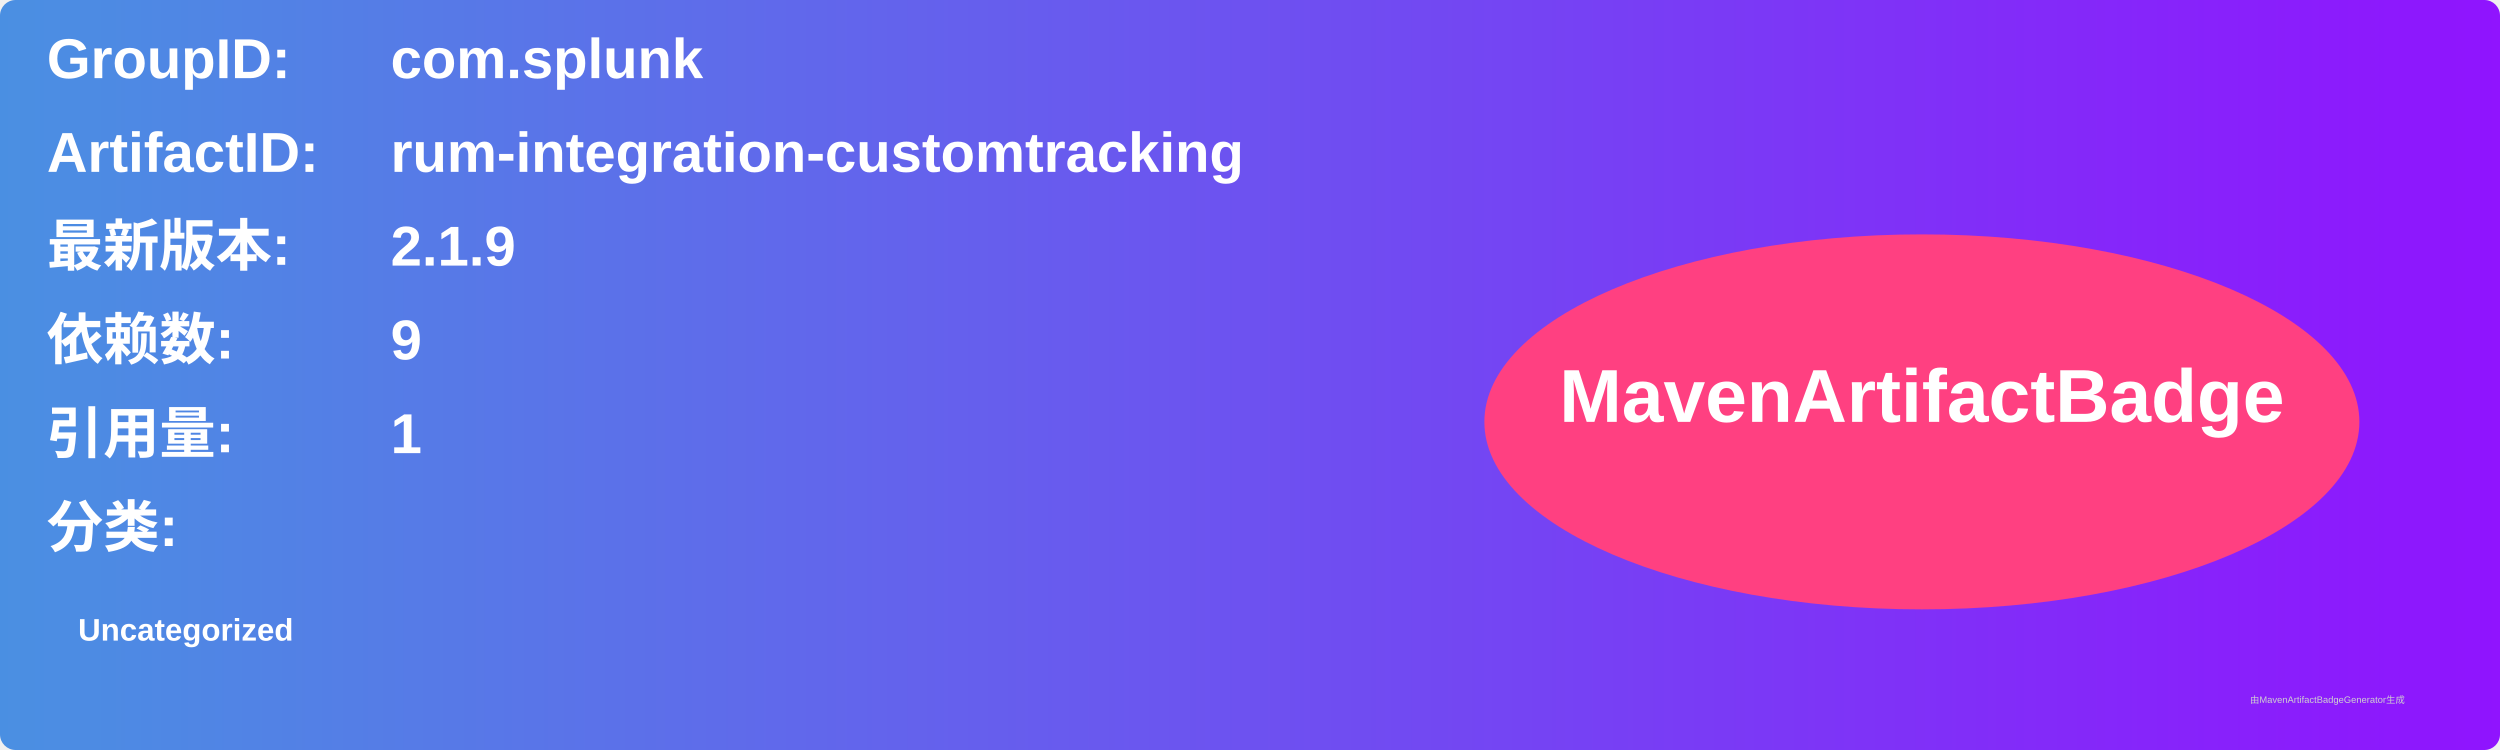
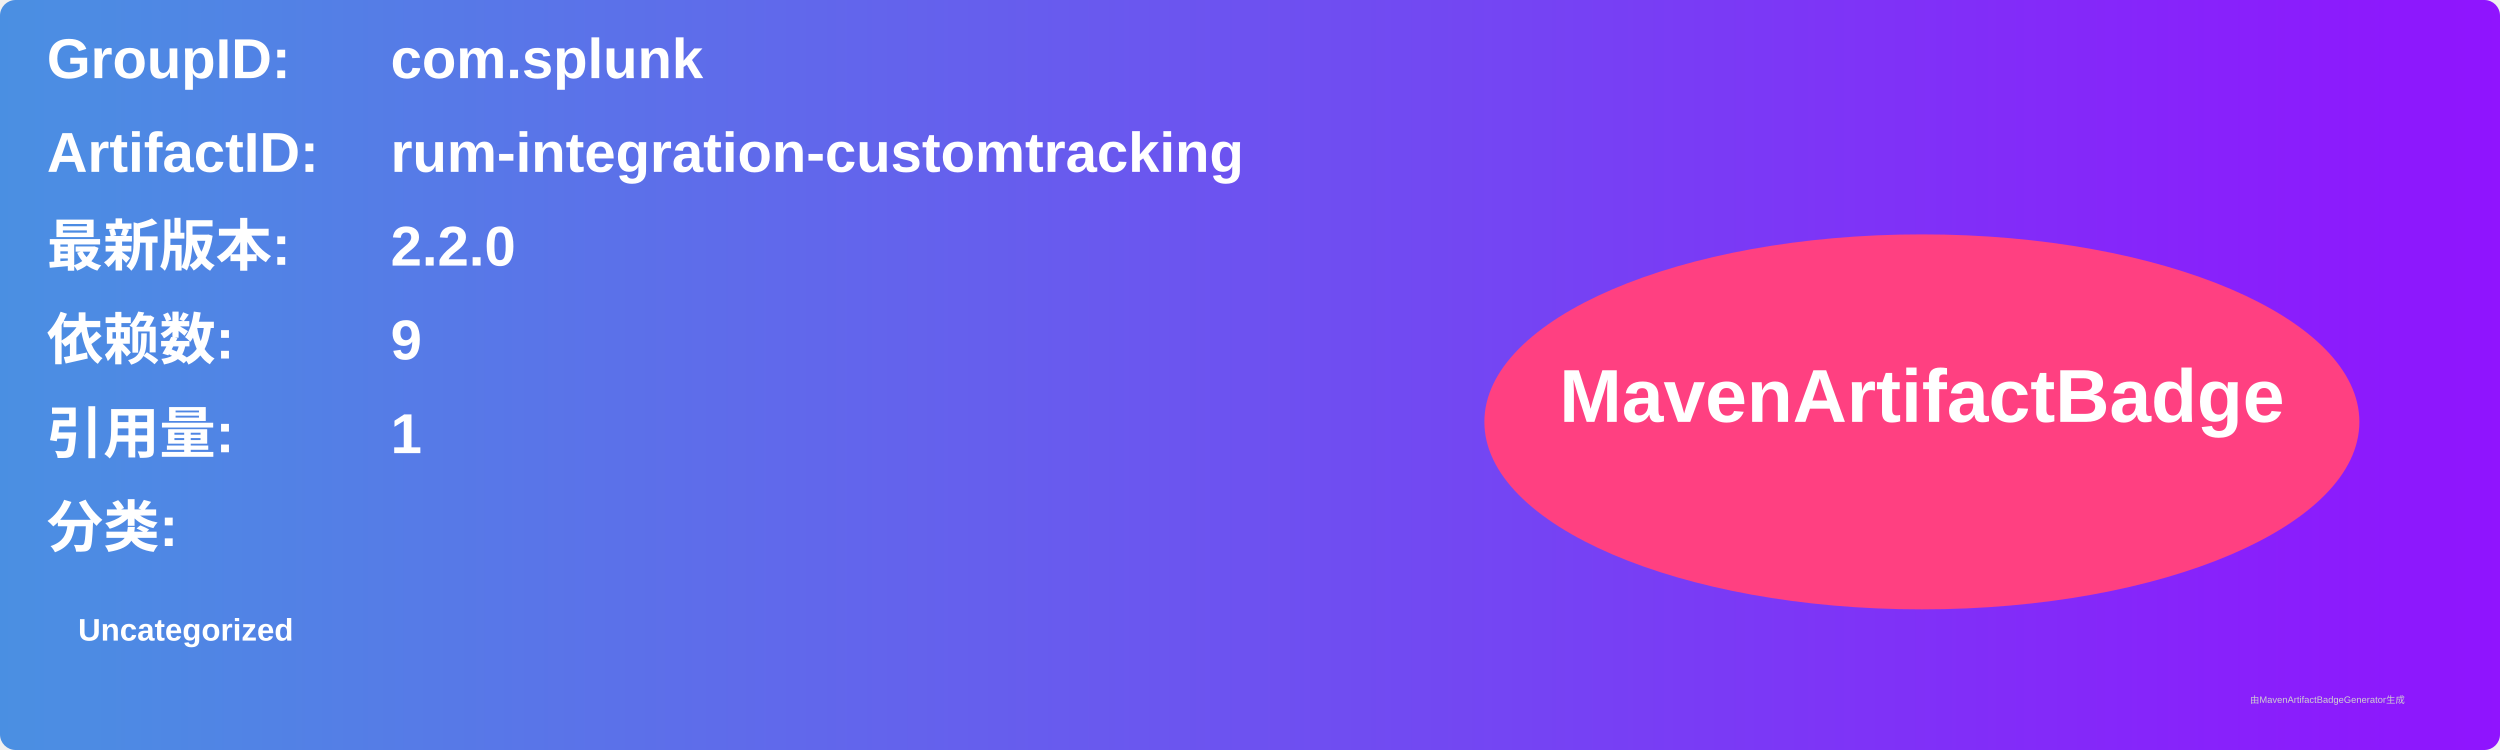
<svg xmlns="http://www.w3.org/2000/svg" width="800" height="240" viewBox="0 0 800 240">
  <linearGradient id="grad" x1="0%" y1="0%" x2="100%" y2="0%">
    <stop offset="0%" stop-color="#4a90e2" />
    <stop offset="100%" stop-color="#9013fe" />
  </linearGradient>
  <rect width="100%" height="100%" rx="5" ry="5" fill="url(#grad)" />
  <g transform="translate(15, 15)">
    <text x="0" y="10" font-family="Arial" font-size="18" fill="white" font-weight="bold" width="260">GroupID:</text>
    <text x="110" y="10" font-family="Arial" font-size="18" fill="white" font-weight="bold" width="460">com.splunk</text>
    <text x="0" y="40" font-family="Arial" font-size="18" fill="white" font-weight="bold" width="260">ArtifactID:</text>
    <text x="110" y="40" font-family="Arial" font-size="18" fill="white" font-weight="bold" width="460">rum-integration-customtracking</text>
    <text x="0" y="70" font-family="Arial" font-size="18" fill="white" font-weight="bold">最新版本:</text>
    <text x="110" y="70" font-family="Arial" font-size="18" fill="white" font-weight="bold">
-       <tspan font-weight="bold">2.1.9</tspan>
+       <tspan font-weight="bold">2.2.0</tspan>
    </text>
    <text x="0" y="100" font-family="Arial" font-size="18" fill="white" font-weight="bold">依赖数: </text>
    <text x="110" y="100" font-family="Arial" font-size="18" fill="white">
      <tspan font-weight="bold">9</tspan>
    </text>
    <text x="0" y="130" font-family="Arial" font-size="18" fill="white" font-weight="bold">引用量: </text>
    <text x="110" y="130" font-family="Arial" font-size="18" fill="white">
      <tspan font-weight="bold">1</tspan>
    </text>
    <text x="0" y="160" font-family="Arial" font-size="18" fill="white" font-weight="bold">分类:</text>
    <text x="10" y="190" font-family="Arial" font-size="10" fill="white">
      <tspan font-weight="bold">Uncategorized</tspan>
    </text>
    <ellipse cx="600" cy="120" rx="140" ry="60" fill="#ff4081" />
    <text x="600" y="120" text-anchor="middle" font-family="Arial" font-size="24" fill="white" font-weight="bold">MavenArtifactBadge</text>
  </g>
  <text x="720" y="225" font-family="Arial" font-size="3" fill="#d0d0d0">由MavenArtifactBadgeGenerator生成</text>
</svg>
